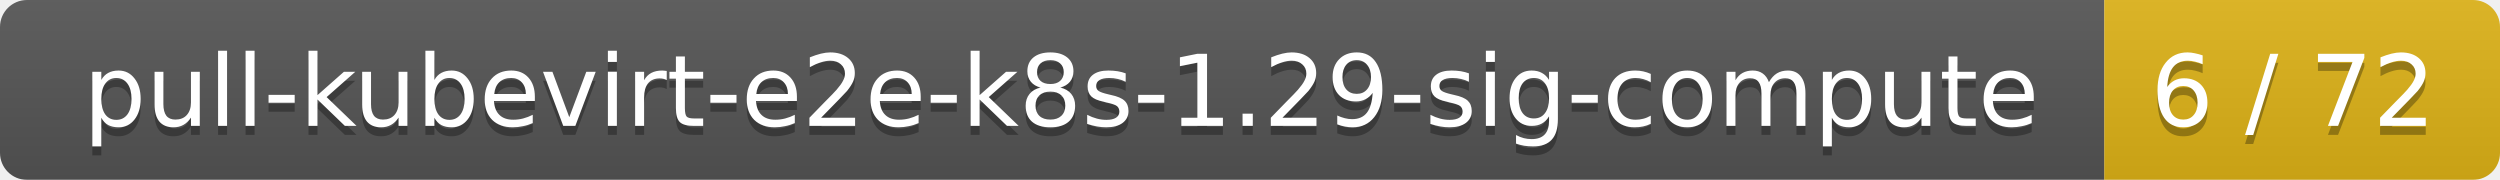
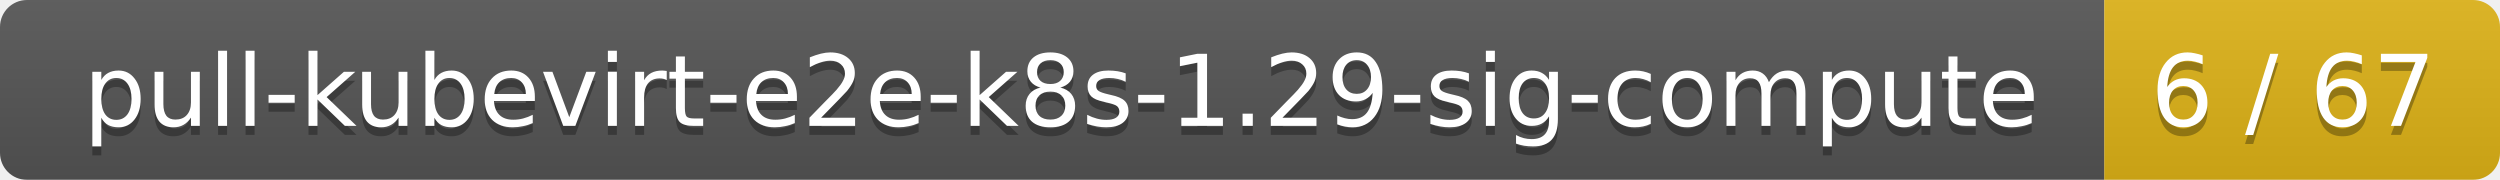
<svg xmlns="http://www.w3.org/2000/svg" width="278" height="20">
  <linearGradient id="smooth" x2="0" y2="100%">
    <stop offset="0" stop-color="#bbb" stop-opacity=".1" />
    <stop offset="1" stop-opacity=".1" />
  </linearGradient>
  <mask id="round">
    <rect width="278" height="20" rx="3" fill="#fff" />
  </mask>
  <g mask="url(#round)">
    <rect width="234" height="20" fill="#555" />
    <rect x="234" width="44" height="20" fill="#dfb317" />
    <rect width="278" height="20" fill="url(#smooth)" />
  </g>
  <g fill="#fff" text-anchor="middle" font-family="DejaVu Sans,Verdana,Geneva,sans-serif" font-size="11">
    <text x="118" y="15" fill="#010101" fill-opacity=".3">pull-kubevirt-e2e-k8s-1.29-sig-compute</text>
    <text x="118" y="14">pull-kubevirt-e2e-k8s-1.29-sig-compute</text>
-     <text x="255" y="15" fill="#010101" fill-opacity=".3">6 / 72</text>
-     <text x="255" y="14">6 / 72</text>
+     <text x="255" y="15" fill="#010101" fill-opacity=".3">6 / 67</text>
+     <text x="255" y="14">6 / 67</text>
  </g>
</svg>
